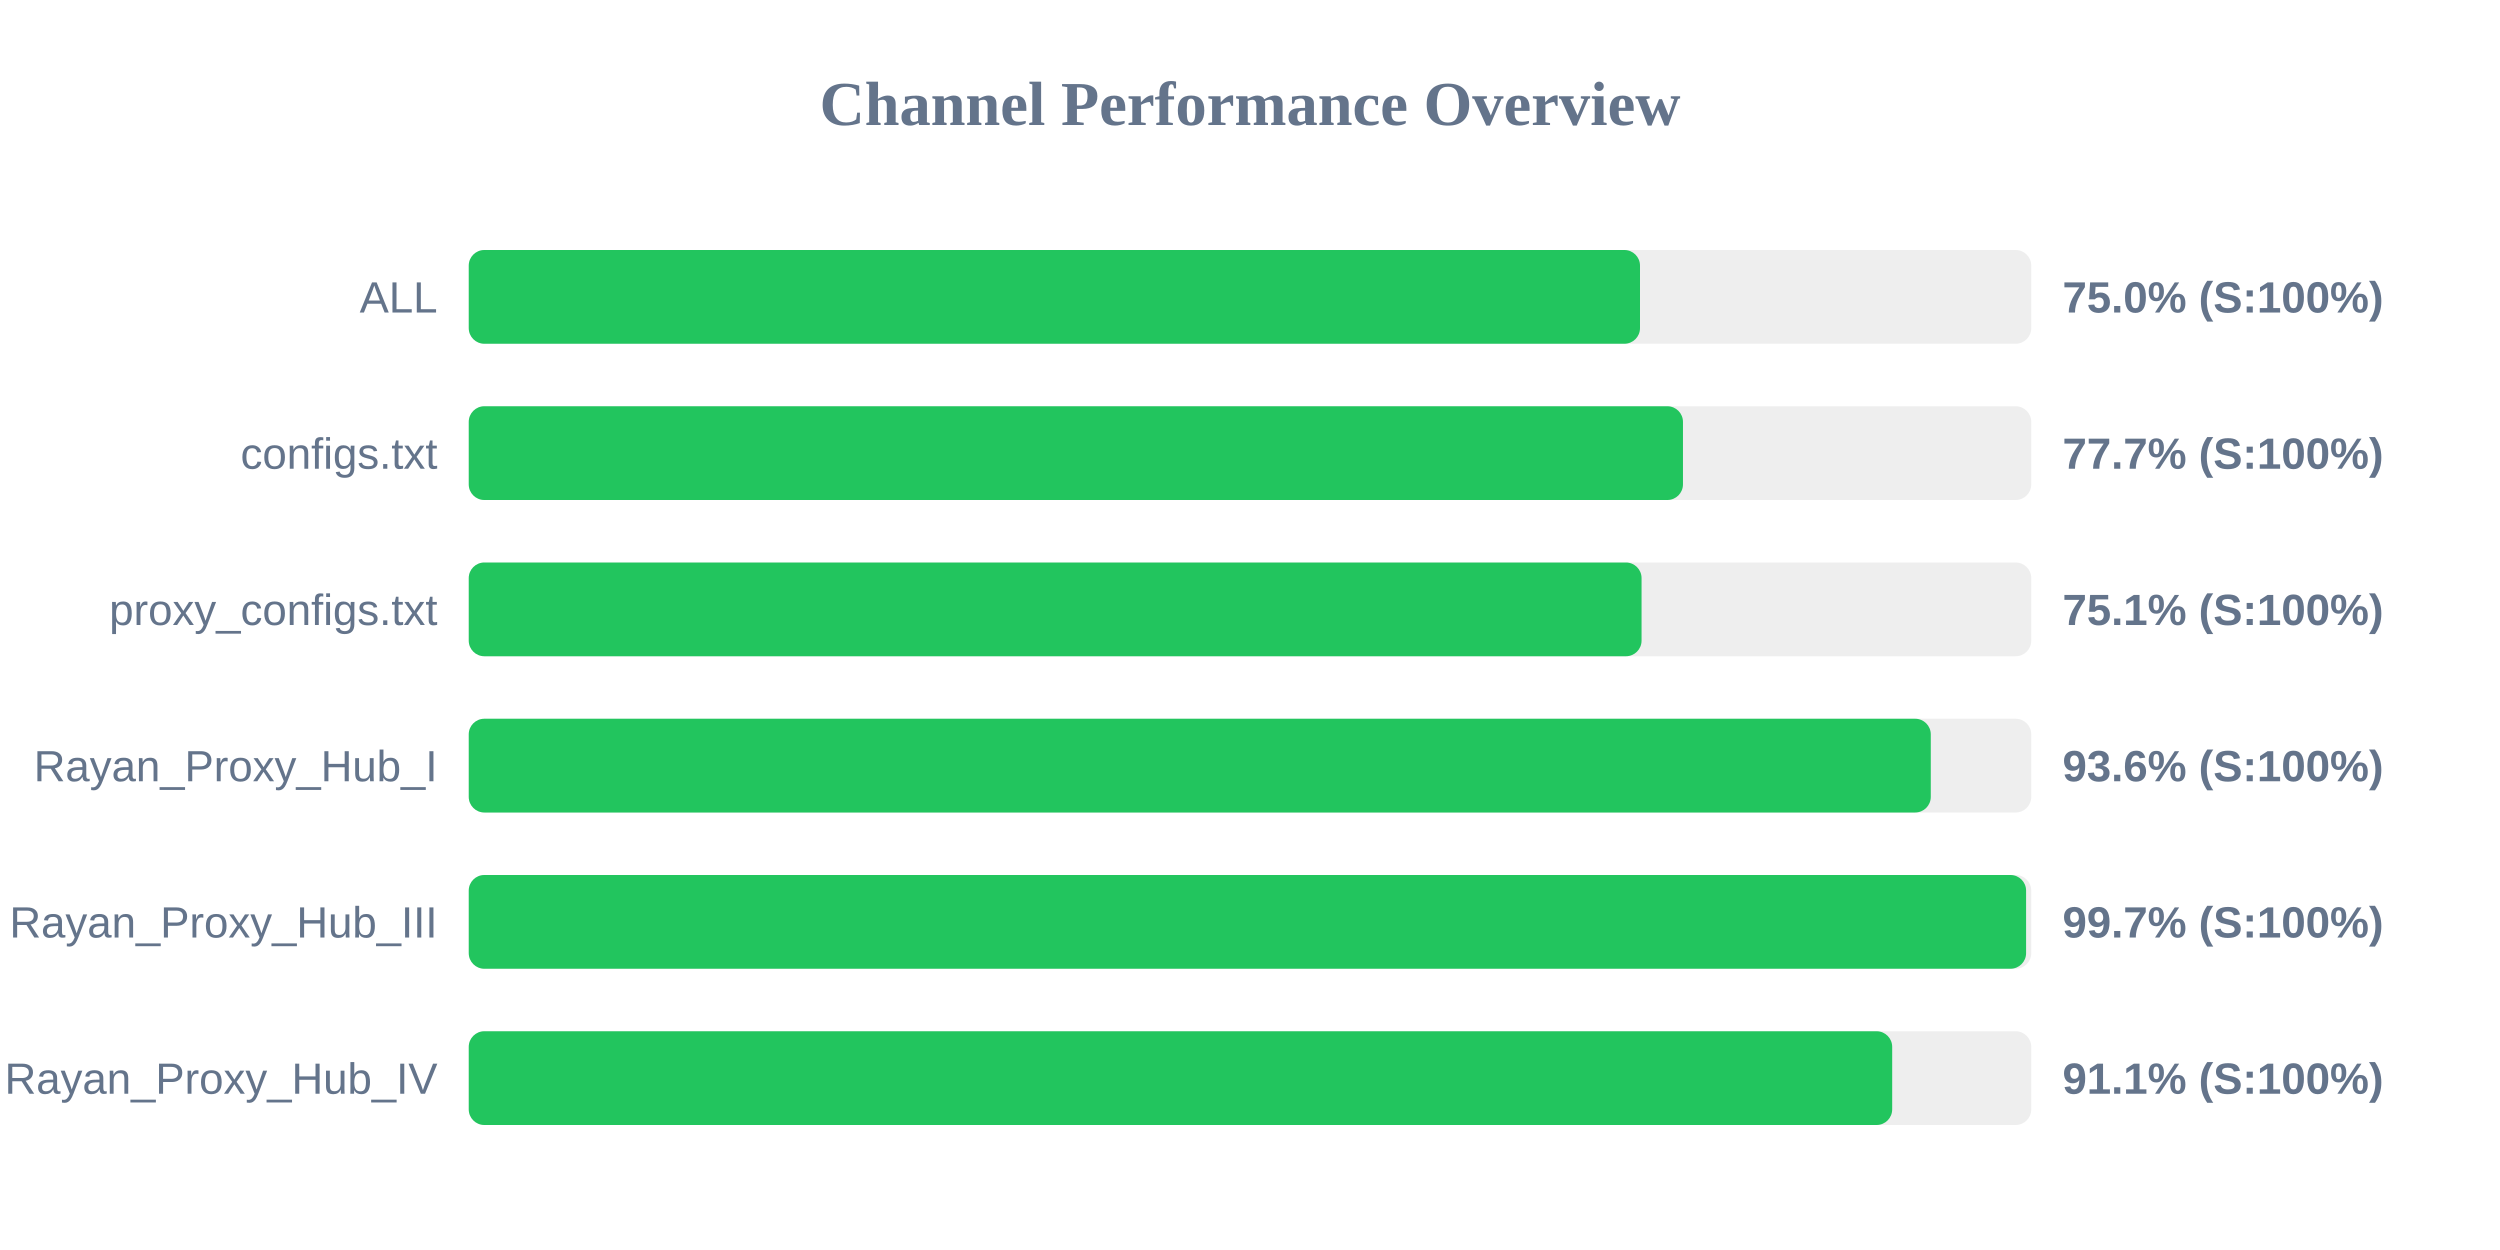
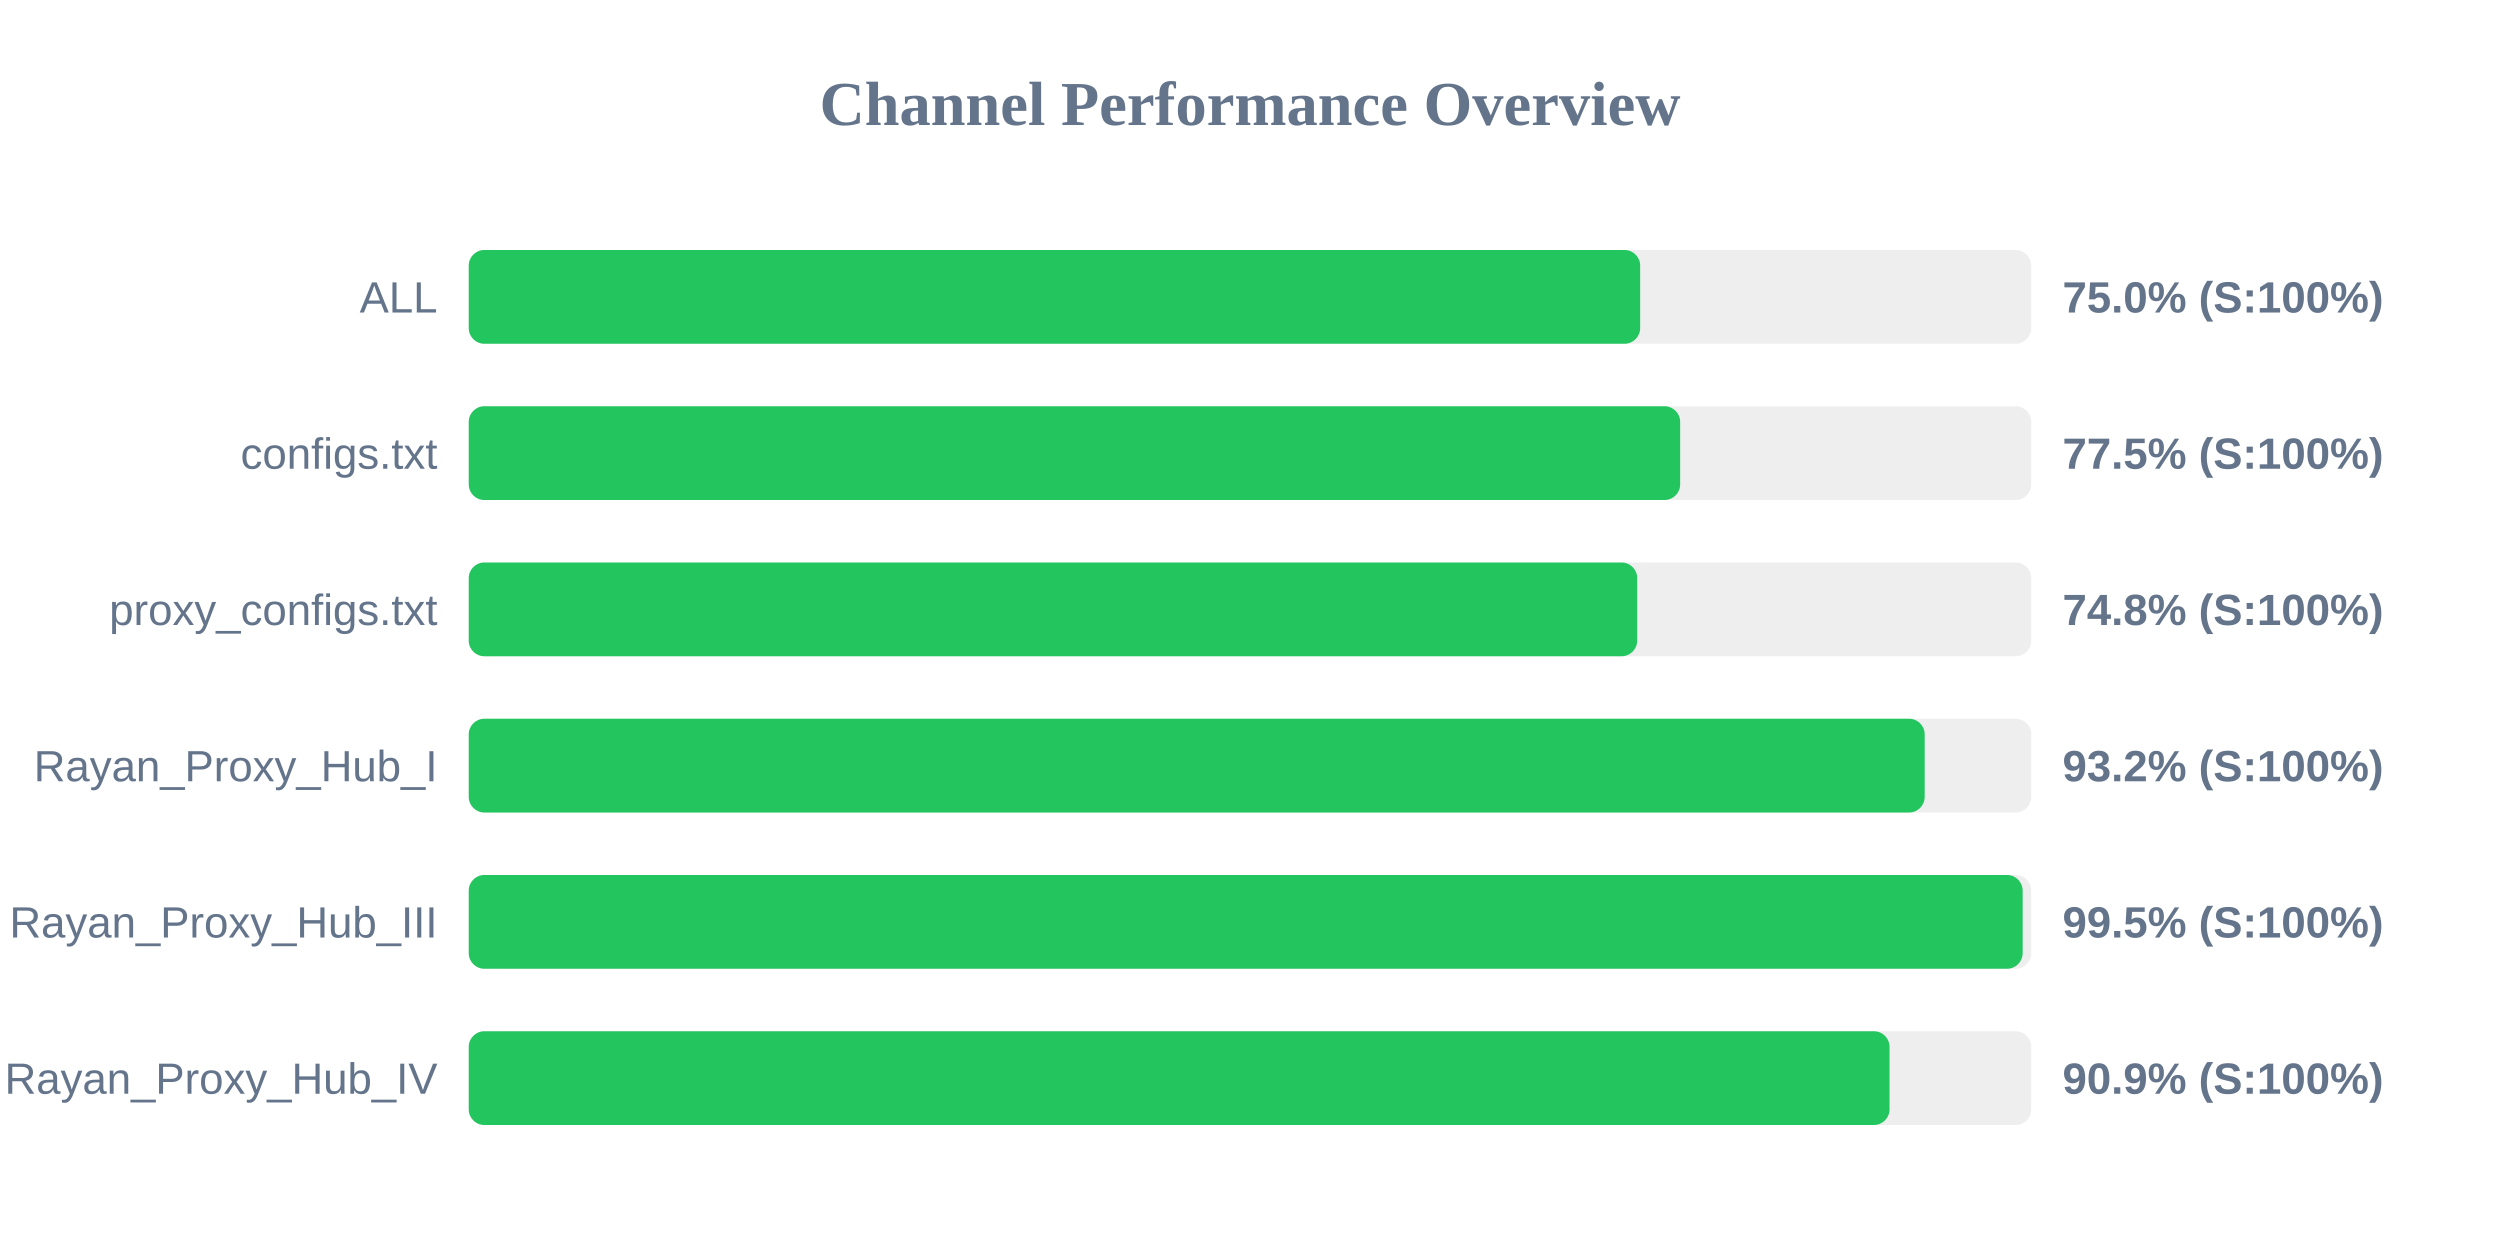
<svg xmlns="http://www.w3.org/2000/svg" width="800" height="400" version="1.1">
  <style>
        .row { font: 14px Arial; fill: #64748b; }
        .score { font: bold 14px Arial; fill: #64748b; }
    </style>
  <text x="400" y="40" text-anchor="middle" font-size="20px" font-weight="bold" fill="#64748b">Channel Performance Overview</text>
  <rect x="150" y="80" width="500" height="30" fill="#eee" rx="5" />
-   <rect x="150" y="80" width="374.8" height="30" fill="#22c55e" rx="5" />
+   <rect x="150" y="80" width="374.85" height="30" fill="#22c55e" rx="5" />
  <text x="140" y="100" text-anchor="end" class="row">ALL</text>
  <text x="660" y="100" text-anchor="start" class="score">75.0% (S:100%)</text>
  <rect x="150" y="130" width="500" height="30" fill="#eee" rx="5" />
-   <rect x="150" y="130" width="388.55" height="30" fill="#22c55e" rx="5" />
+   <rect x="150" y="130" width="387.65" height="30" fill="#22c55e" rx="5" />
  <text x="140" y="150" text-anchor="end" class="row">configs.txt</text>
-   <text x="660" y="150" text-anchor="start" class="score">77.7% (S:100%)</text>
+   <text x="660" y="150" text-anchor="start" class="score">77.5% (S:100%)</text>
  <rect x="150" y="180" width="500" height="30" fill="#eee" rx="5" />
-   <rect x="150" y="180" width="375.3" height="30" fill="#22c55e" rx="5" />
+   <rect x="150" y="180" width="373.9" height="30" fill="#22c55e" rx="5" />
  <text x="140" y="200" text-anchor="end" class="row">proxy_configs.txt</text>
-   <text x="660" y="200" text-anchor="start" class="score">75.1% (S:100%)</text>
+   <text x="660" y="200" text-anchor="start" class="score">74.8% (S:100%)</text>
  <rect x="150" y="230" width="500" height="30" fill="#eee" rx="5" />
-   <rect x="150" y="230" width="467.85" height="30" fill="#22c55e" rx="5" />
+   <rect x="150" y="230" width="465.9" height="30" fill="#22c55e" rx="5" />
  <text x="140" y="250" text-anchor="end" class="row">Rayan_Proxy_Hub_I</text>
-   <text x="660" y="250" text-anchor="start" class="score">93.6% (S:100%)</text>
+   <text x="660" y="250" text-anchor="start" class="score">93.2% (S:100%)</text>
  <rect x="150" y="280" width="500" height="30" fill="#eee" rx="5" />
-   <rect x="150" y="280" width="498.35" height="30" fill="#22c55e" rx="5" />
+   <rect x="150" y="280" width="497.25" height="30" fill="#22c55e" rx="5" />
  <text x="140" y="300" text-anchor="end" class="row">Rayan_Proxy_Hub_III</text>
-   <text x="660" y="300" text-anchor="start" class="score">99.7% (S:100%)</text>
+   <text x="660" y="300" text-anchor="start" class="score">99.5% (S:100%)</text>
  <rect x="150" y="330" width="500" height="30" fill="#eee" rx="5" />
-   <rect x="150" y="330" width="455.5" height="30" fill="#22c55e" rx="5" />
+   <rect x="150" y="330" width="454.65" height="30" fill="#22c55e" rx="5" />
  <text x="140" y="350" text-anchor="end" class="row">Rayan_Proxy_Hub_IV</text>
-   <text x="660" y="350" text-anchor="start" class="score">91.1% (S:100%)</text>
+   <text x="660" y="350" text-anchor="start" class="score">90.9% (S:100%)</text>
</svg>
